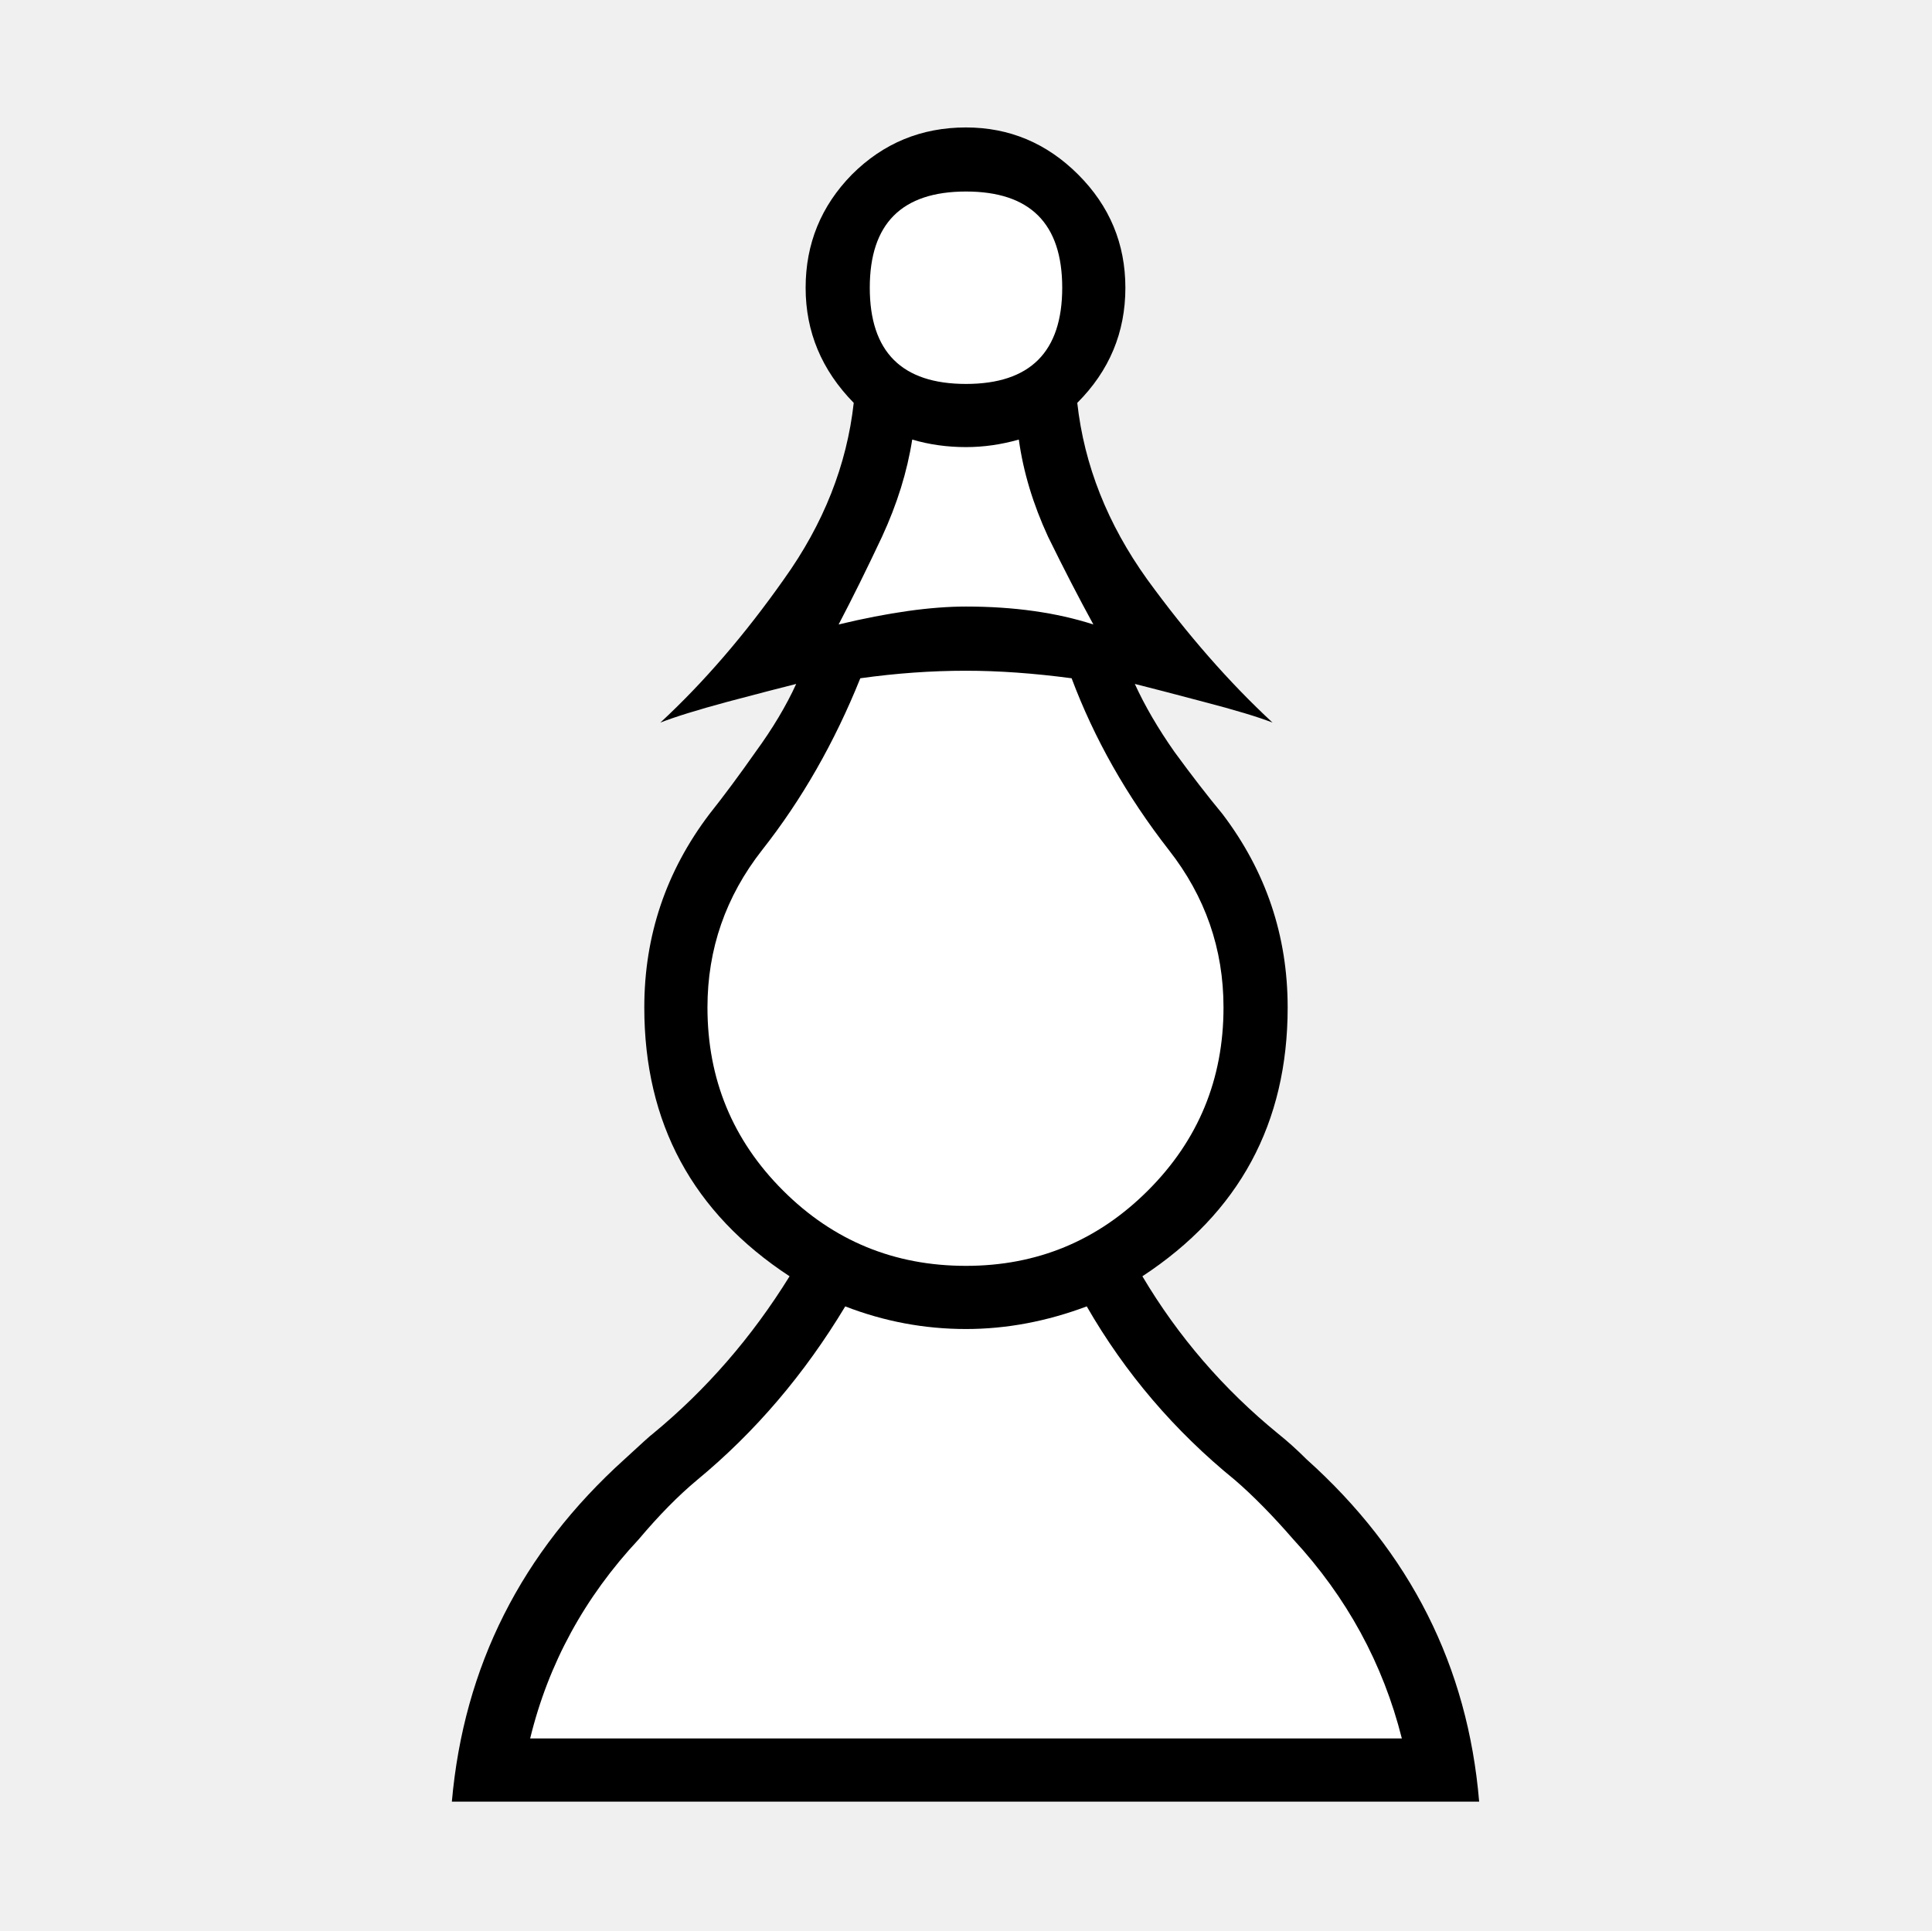
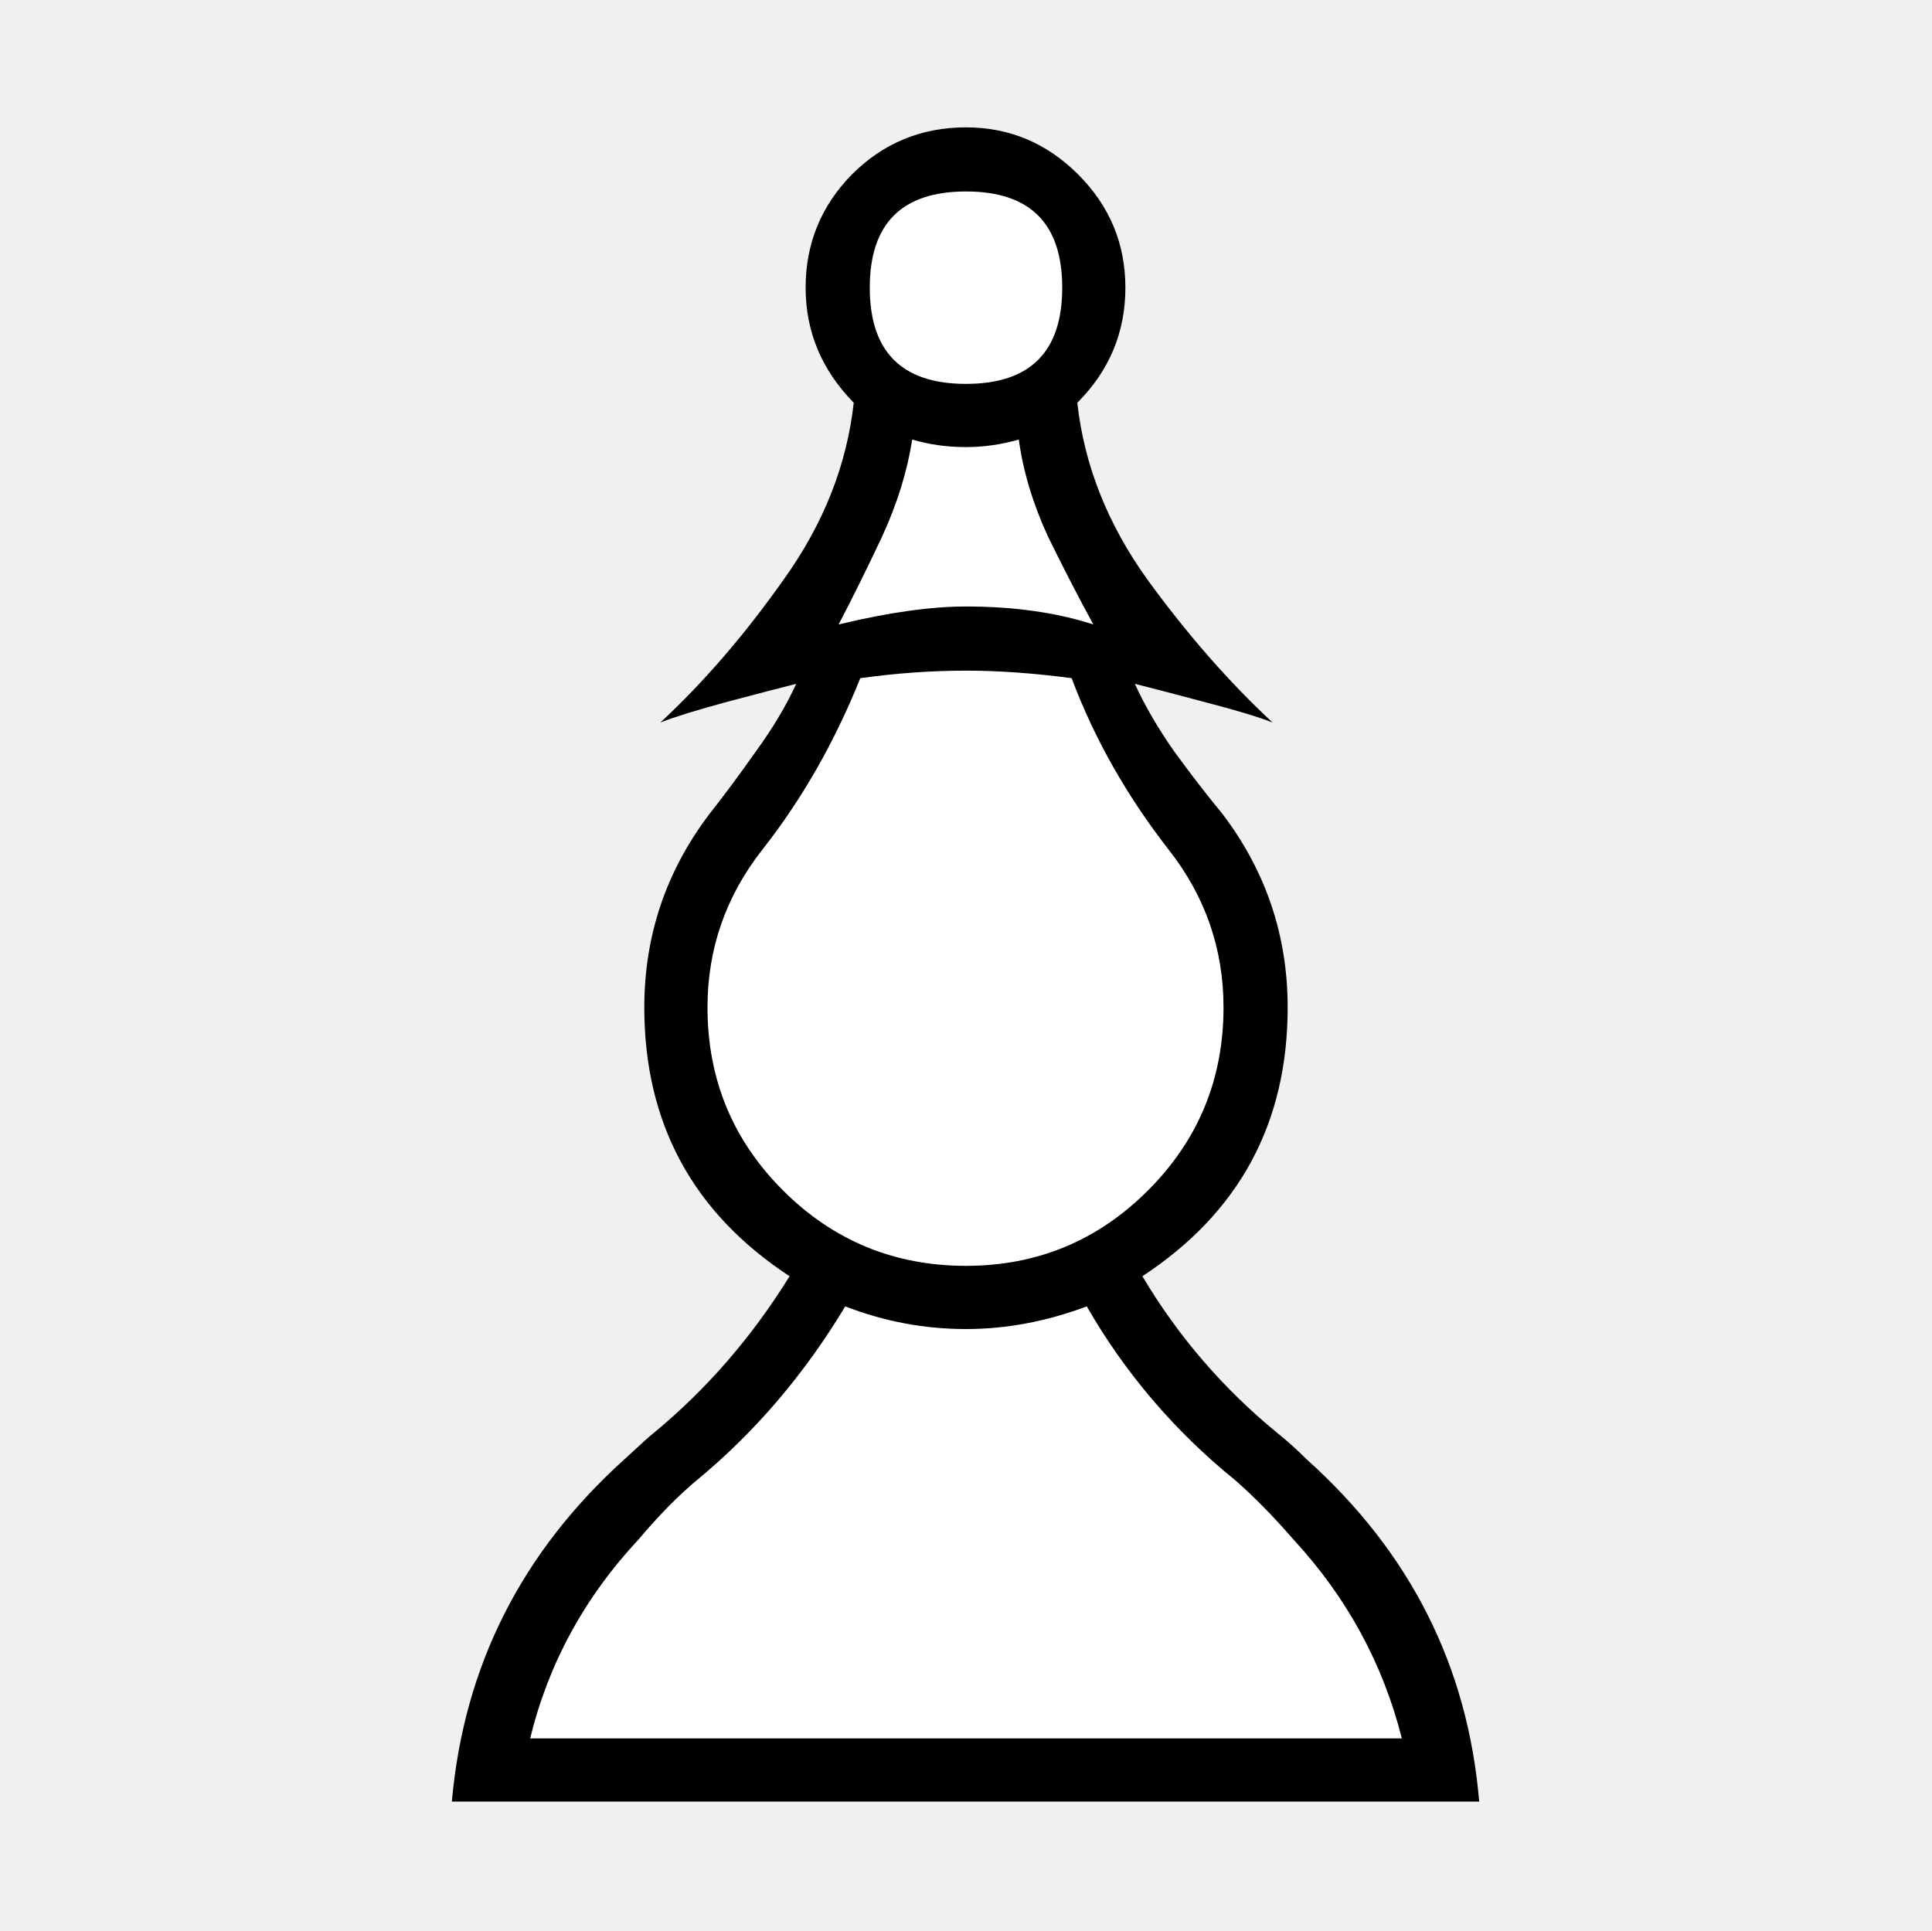
- <svg xmlns="http://www.w3.org/2000/svg" width="50.8mm" height="50.775mm" version="1.1" viewBox="0 0 50.8 50.775">
-   <g transform="translate(-62.93304,-27.1876)">
-     <g fill="#fff">
-       <path d="m88.333 72.903h11.46q-0.744-2.952-2.853-5.234-0.819-0.943-1.538-1.563-2.381-1.935-3.894-4.564-1.587 0.595-3.175 0.595-1.637 0-3.175-0.595-1.612 2.679-3.894 4.564-0.744 0.62-1.538 1.563-2.133 2.282-2.853 5.234z" style="font-feature-settings:normal;font-variant-caps:normal;font-variant-ligatures:normal;font-variant-numeric:normal" />
-       <path d="m88.333 60.476q2.803 0 4.787-1.984t1.984-4.812q0-2.307-1.439-4.142-1.662-2.133-2.555-4.514-1.488-0.198-2.778-0.198-1.364 0-2.778 0.198-1.017 2.53-2.58 4.514-1.439 1.836-1.439 4.142 0 2.828 1.984 4.812t4.812 1.984z" style="font-feature-settings:normal;font-variant-caps:normal;font-variant-ligatures:normal;font-variant-numeric:normal" />
-       <path d="m88.333 37.283q2.53 0 2.53-2.53t-2.53-2.53-2.53 2.53 2.53 2.53z" style="font-feature-settings:normal;font-variant-caps:normal;font-variant-ligatures:normal;font-variant-numeric:normal" />
-       <path d="m88.333 43.137q1.885 0 3.349 0.471-0.571-1.042-1.191-2.307-0.595-1.29-0.769-2.555-0.695 0.198-1.389 0.198-0.744 0-1.414-0.198-0.198 1.265-0.794 2.555-0.595 1.265-1.141 2.307 1.96-0.471 3.349-0.471z" style="font-feature-settings:normal;font-variant-caps:normal;font-variant-ligatures:normal;font-variant-numeric:normal" />
-       <path d="m88.333 74.565h-13.519q0.471-5.333 4.539-9.004 0.67-0.62 0.744-0.67 2.108-1.736 3.597-4.142-3.82-2.505-3.82-7.069 0-2.828 1.712-5.085 0.571-0.719 1.215-1.637 0.67-0.918 1.067-1.786-0.595 0.149-1.811 0.471-1.191 0.322-1.761 0.546 1.712-1.587 3.249-3.77 1.563-2.183 1.836-4.638-1.265-1.29-1.265-3.026t1.215-2.977q1.24-1.24 3.001-1.24 1.712 0 2.952 1.24 1.24 1.24 1.24 2.977 0 1.761-1.265 3.026 0.273 2.456 1.836 4.638 1.587 2.183 3.299 3.77-0.571-0.223-1.811-0.546-1.215-0.322-1.811-0.471 0.397 0.868 1.042 1.786 0.67 0.918 1.265 1.637 1.712 2.257 1.712 5.085 0 4.564-3.82 7.069 1.414 2.381 3.572 4.142 0.372 0.298 0.744 0.67 4.093 3.671 4.539 9.004z" style="font-feature-settings:normal;font-variant-caps:normal;font-variant-ligatures:normal;font-variant-numeric:normal" />
-     </g>
-     <g style="font-feature-settings:normal;font-variant-caps:normal;font-variant-ligatures:normal;font-variant-numeric:normal" aria-label="p">
-       <path d="m88.333 72.903h11.46q-0.744-2.952-2.853-5.234-0.819-0.943-1.538-1.563-2.381-1.935-3.894-4.564-1.587 0.595-3.175 0.595-1.637 0-3.175-0.595-1.612 2.679-3.894 4.564-0.744 0.62-1.538 1.563-2.133 2.282-2.853 5.234zm0-12.427q2.803 0 4.787-1.984t1.984-4.812q0-2.307-1.439-4.142-1.662-2.133-2.555-4.514-1.488-0.198-2.778-0.198-1.364 0-2.778 0.198-1.017 2.53-2.58 4.514-1.439 1.836-1.439 4.142 0 2.828 1.984 4.812t4.812 1.984zm0-23.192q2.53 0 2.53-2.53t-2.53-2.53-2.53 2.53 2.53 2.53zm0 5.854q1.885 0 3.349 0.471-0.571-1.042-1.191-2.307-0.595-1.29-0.769-2.555-0.695 0.198-1.389 0.198-0.744 0-1.414-0.198-0.198 1.265-0.794 2.555-0.595 1.265-1.141 2.307 1.96-0.471 3.349-0.471zm0 31.428h-13.519q0.471-5.333 4.539-9.004 0.67-0.62 0.744-0.67 2.108-1.736 3.597-4.142-3.82-2.505-3.82-7.069 0-2.828 1.712-5.085 0.571-0.719 1.215-1.637 0.67-0.918 1.067-1.786-0.595 0.149-1.811 0.471-1.191 0.322-1.761 0.546 1.712-1.587 3.249-3.77 1.563-2.183 1.836-4.638-1.265-1.29-1.265-3.026t1.215-2.977q1.24-1.24 3.001-1.24 1.712 0 2.952 1.24 1.24 1.24 1.24 2.977 0 1.761-1.265 3.026 0.273 2.456 1.836 4.638 1.587 2.183 3.299 3.77-0.571-0.223-1.811-0.546-1.215-0.322-1.811-0.471 0.397 0.868 1.042 1.786 0.67 0.918 1.265 1.637 1.712 2.257 1.712 5.085 0 4.564-3.82 7.069 1.414 2.381 3.572 4.142 0.372 0.298 0.744 0.67 4.093 3.671 4.539 9.004z" stroke-width=".265" />
-     </g>
+ <svg xmlns="http://www.w3.org/2000/svg" width="192" height="191.906" viewBox="0 0 50.8 50.775">
+   <g fill="#fff">
+     <path d="M88.333 72.903h11.46q-.745-2.952-2.853-5.234-.819-.942-1.538-1.563-2.381-1.934-3.894-4.564-1.588.596-3.175.596-1.638 0-3.175-.596-1.613 2.68-3.895 4.564-.744.62-1.538 1.563-2.133 2.282-2.852 5.234zM88.333 60.476q2.803 0 4.787-1.985t1.984-4.812q0-2.307-1.438-4.142-1.662-2.133-2.555-4.515-1.489-.198-2.778-.198-1.365 0-2.779.198-1.017 2.53-2.58 4.515-1.438 1.835-1.438 4.142 0 2.828 1.984 4.812t4.813 1.985zM88.333 37.283q2.53 0 2.53-2.53t-2.53-2.53-2.53 2.53 2.53 2.53zM88.333 43.137q1.885 0 3.348.472-.57-1.042-1.19-2.307-.596-1.29-.77-2.555-.694.198-1.388.198-.745 0-1.414-.198-.199 1.265-.794 2.555-.595 1.265-1.141 2.307 1.96-.472 3.349-.472z" style="font-feature-settings:normal;font-variant-caps:normal;font-variant-ligatures:normal;font-variant-numeric:normal" transform="translate(-62.933 -27.188)" />
+     <path d="M88.333 74.565H74.814q.471-5.333 4.54-9.004.669-.62.743-.67 2.109-1.736 3.597-4.142-3.82-2.506-3.82-7.07 0-2.827 1.712-5.085.57-.72 1.215-1.637.67-.918 1.067-1.786-.596.15-1.811.472-1.19.322-1.761.545 1.711-1.587 3.25-3.77 1.562-2.183 1.835-4.639-1.265-1.29-1.265-3.026t1.215-2.976q1.24-1.24 3.002-1.24 1.711 0 2.951 1.24t1.24 2.976q0 1.761-1.264 3.026.272 2.456 1.835 4.639 1.588 2.183 3.3 3.77-.571-.223-1.812-.545-1.215-.323-1.81-.472.397.868 1.041 1.786.67.918 1.265 1.637 1.712 2.258 1.712 5.085 0 4.564-3.82 7.07 1.414 2.38 3.572 4.142.372.298.744.67 4.093 3.67 4.54 9.004z" style="font-feature-settings:normal;font-variant-caps:normal;font-variant-ligatures:normal;font-variant-numeric:normal" transform="translate(-62.933 -27.188)" />
  </g>
+   <path d="M88.333 72.903h11.46q-.745-2.952-2.853-5.234-.819-.942-1.538-1.563-2.381-1.934-3.894-4.564-1.588.596-3.175.596-1.638 0-3.175-.596-1.613 2.68-3.895 4.564-.744.62-1.538 1.563-2.133 2.282-2.852 5.234zm0-12.427q2.803 0 4.787-1.985t1.984-4.812q0-2.307-1.438-4.142-1.662-2.133-2.555-4.515-1.489-.198-2.778-.198-1.365 0-2.779.198-1.017 2.53-2.58 4.515-1.438 1.835-1.438 4.142 0 2.828 1.984 4.812t4.813 1.985zm0-23.193q2.53 0 2.53-2.53t-2.53-2.53-2.53 2.53 2.53 2.53zm0 5.854q1.885 0 3.348.472-.57-1.042-1.19-2.307-.596-1.29-.77-2.555-.694.198-1.388.198-.745 0-1.414-.198-.199 1.265-.794 2.555-.595 1.265-1.141 2.307 1.96-.472 3.349-.472zm0 31.428H74.814q.471-5.333 4.54-9.004.669-.62.743-.67 2.109-1.736 3.597-4.142-3.82-2.506-3.82-7.07 0-2.827 1.712-5.085.57-.72 1.215-1.637.67-.918 1.067-1.786-.596.15-1.811.472-1.19.322-1.761.545 1.711-1.587 3.25-3.77 1.562-2.183 1.835-4.639-1.265-1.29-1.265-3.026t1.215-2.976q1.24-1.24 3.002-1.24 1.711 0 2.951 1.24t1.24 2.976q0 1.761-1.264 3.026.272 2.456 1.835 4.639 1.588 2.183 3.3 3.77-.571-.223-1.812-.545-1.215-.323-1.81-.472.397.868 1.041 1.786.67.918 1.265 1.637 1.712 2.258 1.712 5.085 0 4.564-3.82 7.07 1.414 2.38 3.572 4.142.372.298.744.67 4.093 3.67 4.54 9.004z" aria-label="p" style="font-feature-settings:normal;font-variant-caps:normal;font-variant-ligatures:normal;font-variant-numeric:normal" transform="translate(-62.933 -27.188)" />
</svg>
